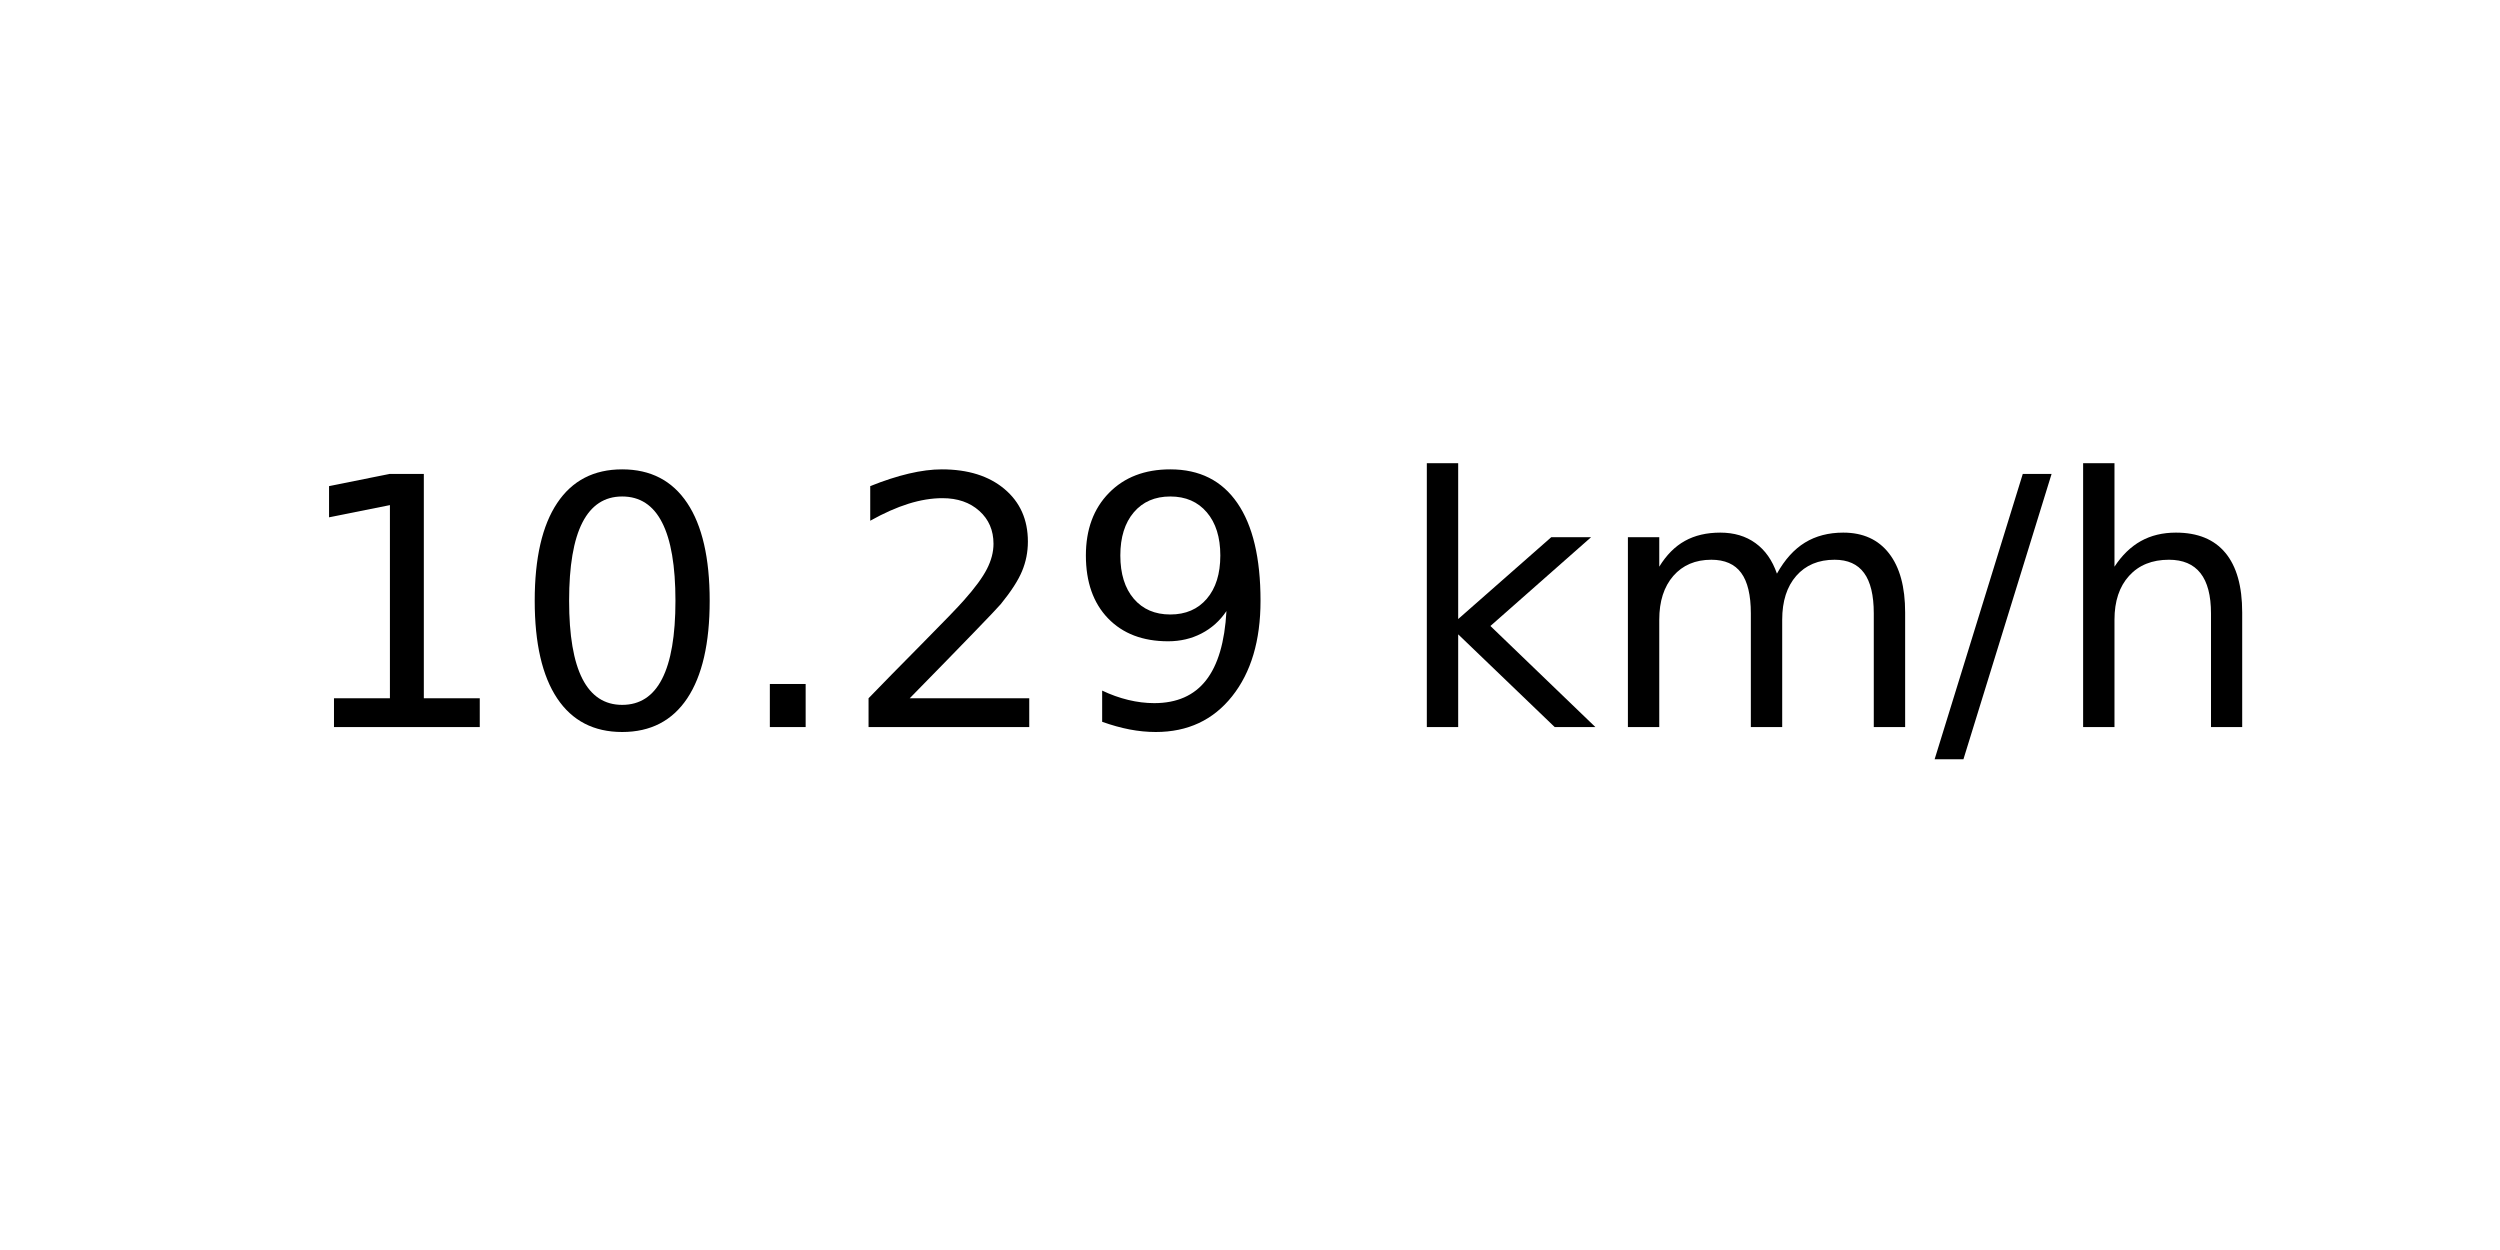
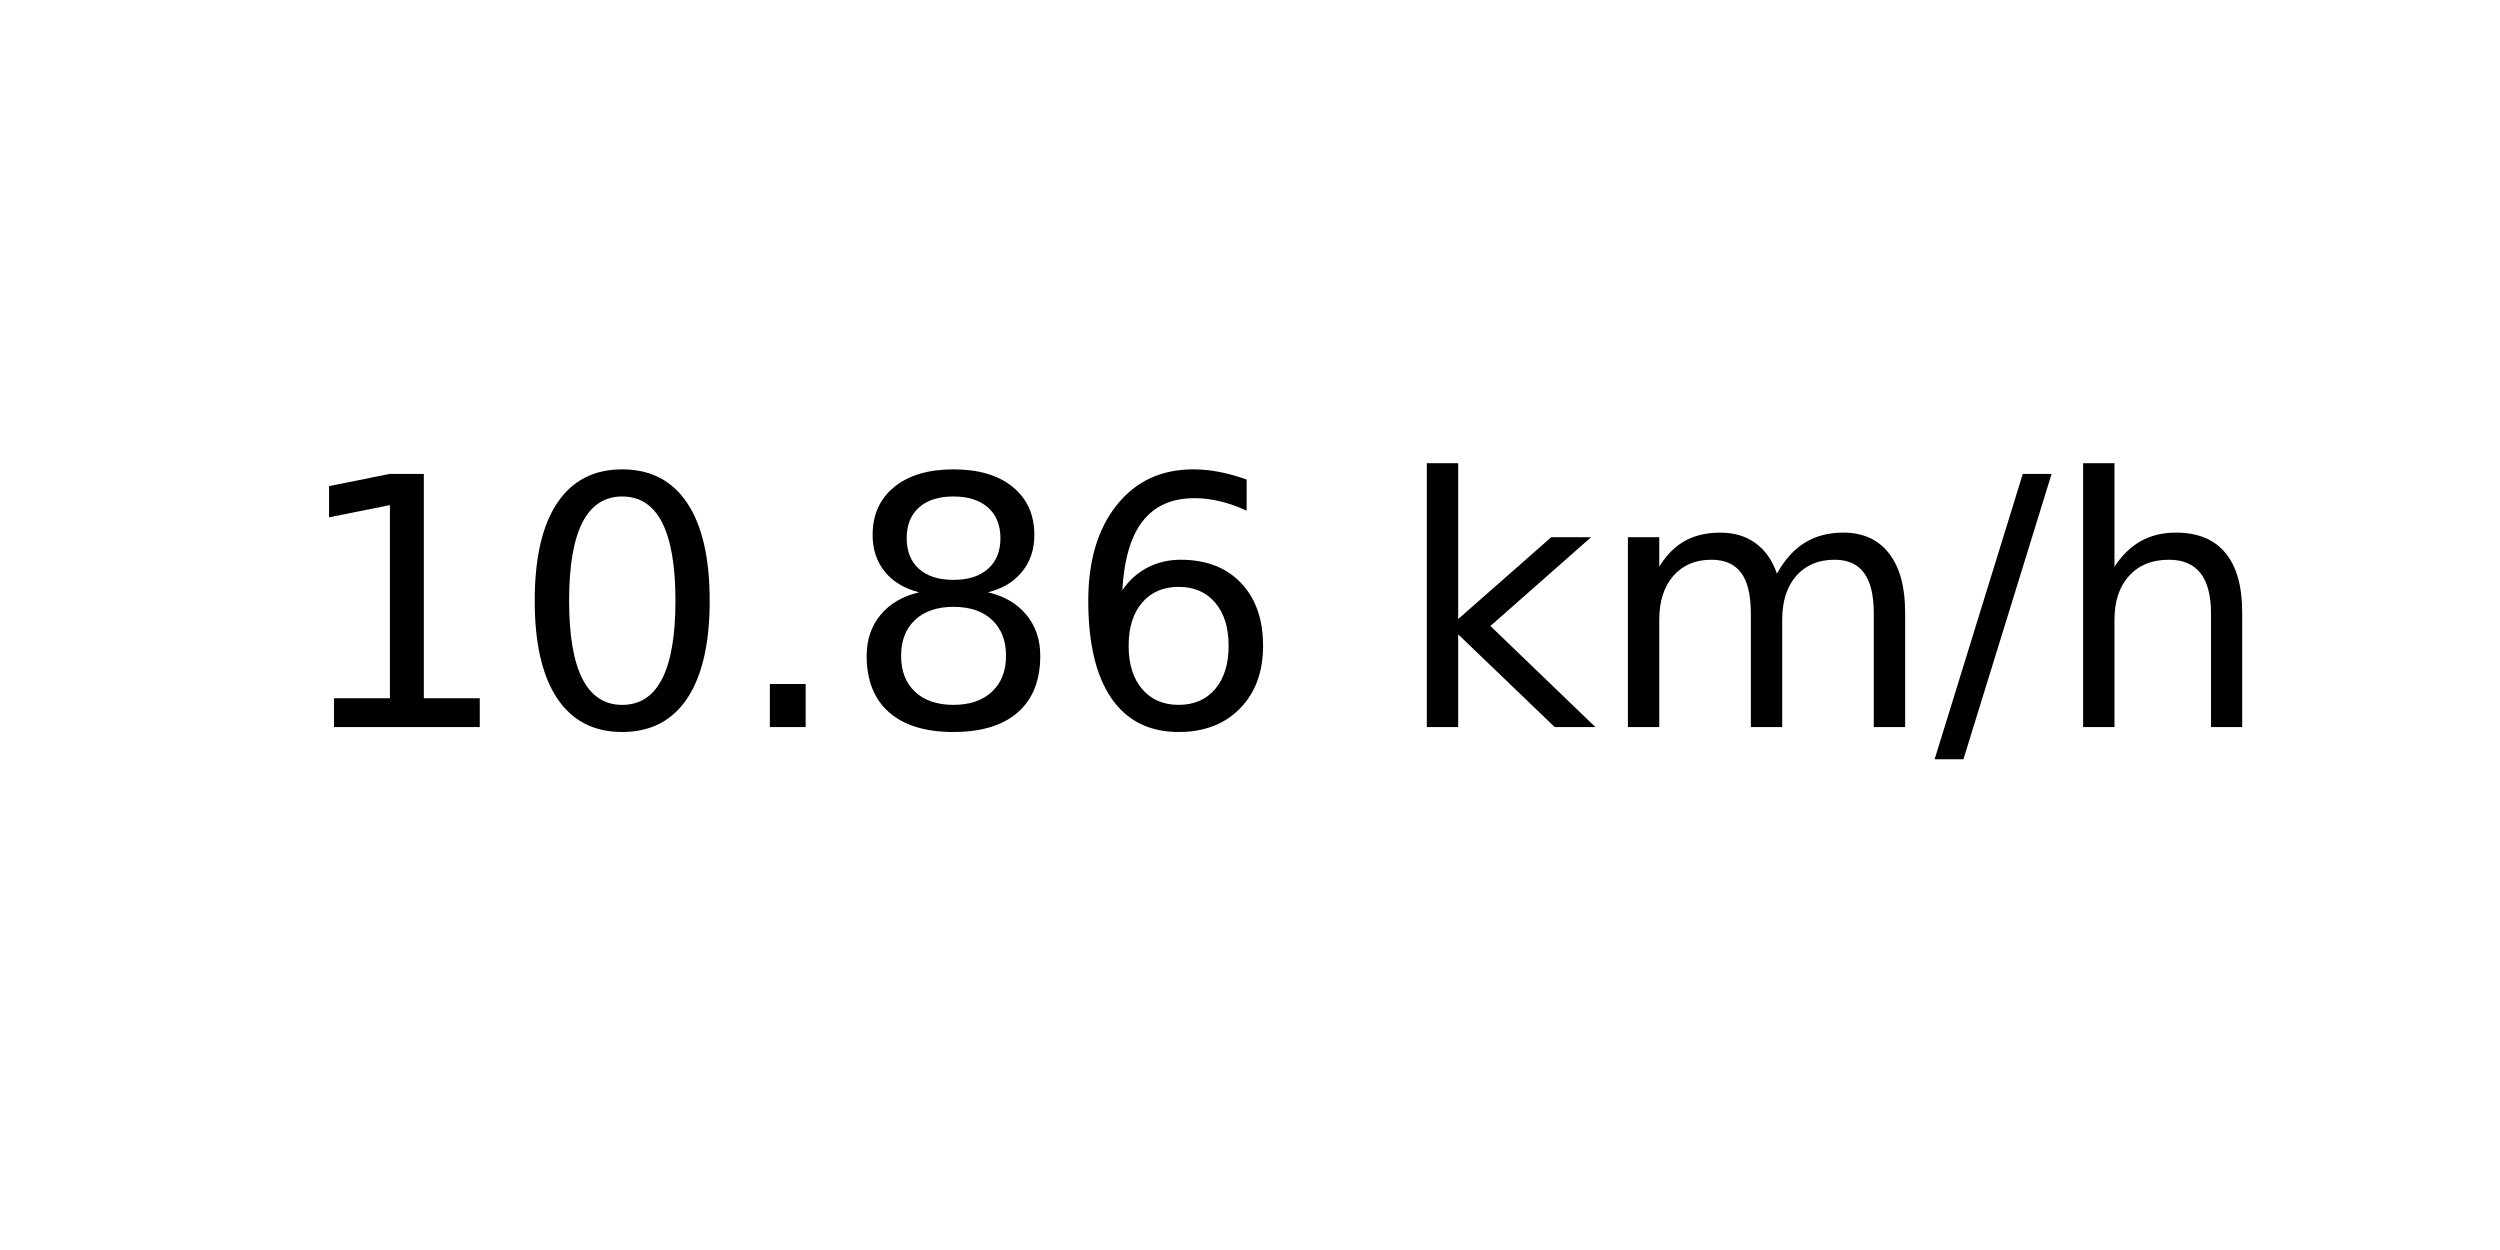
<svg xmlns="http://www.w3.org/2000/svg" xmlns:xlink="http://www.w3.org/1999/xlink" width="72pt" height="36pt" viewBox="0 0 72 36" version="1.1">
  <defs>
    <style type="text/css">*{stroke-linejoin: round; stroke-linecap: butt}</style>
  </defs>
  <g id="figure_1">
    <g id="axes_1">
      <g id="text_1">
        <g transform="translate(8.378125 20.93937) scale(0.1 -0.1)">
          <defs>
            <path id="DejaVuSans-31" d="M 794 531  L 1825 531  L 1825 4091  L 703 3866  L 703 4441  L 1819 4666  L 2450 4666  L 2450 531  L 3481 531  L 3481 0  L 794 0  L 794 531  z " transform="scale(0.015625)" />
            <path id="DejaVuSans-30" d="M 2034 4250  Q 1547 4250 1301 3770  Q 1056 3291 1056 2328  Q 1056 1369 1301 889  Q 1547 409 2034 409  Q 2525 409 2770 889  Q 3016 1369 3016 2328  Q 3016 3291 2770 3770  Q 2525 4250 2034 4250  z M 2034 4750  Q 2819 4750 3233 4129  Q 3647 3509 3647 2328  Q 3647 1150 3233 529  Q 2819 -91 2034 -91  Q 1250 -91 836 529  Q 422 1150 422 2328  Q 422 3509 836 4129  Q 1250 4750 2034 4750  z " transform="scale(0.015625)" />
            <path id="DejaVuSans-2e" d="M 684 794  L 1344 794  L 1344 0  L 684 0  L 684 794  z " transform="scale(0.015625)" />
-             <path id="DejaVuSans-32" d="M 1228 531  L 3431 531  L 3431 0  L 469 0  L 469 531  Q 828 903 1448 1529  Q 2069 2156 2228 2338  Q 2531 2678 2651 2914  Q 2772 3150 2772 3378  Q 2772 3750 2511 3984  Q 2250 4219 1831 4219  Q 1534 4219 1204 4116  Q 875 4013 500 3803  L 500 4441  Q 881 4594 1212 4672  Q 1544 4750 1819 4750  Q 2544 4750 2975 4387  Q 3406 4025 3406 3419  Q 3406 3131 3298 2873  Q 3191 2616 2906 2266  Q 2828 2175 2409 1742  Q 1991 1309 1228 531  z " transform="scale(0.015625)" />
-             <path id="DejaVuSans-39" d="M 703 97  L 703 672  Q 941 559 1184 500  Q 1428 441 1663 441  Q 2288 441 2617 861  Q 2947 1281 2994 2138  Q 2813 1869 2534 1725  Q 2256 1581 1919 1581  Q 1219 1581 811 2004  Q 403 2428 403 3163  Q 403 3881 828 4315  Q 1253 4750 1959 4750  Q 2769 4750 3195 4129  Q 3622 3509 3622 2328  Q 3622 1225 3098 567  Q 2575 -91 1691 -91  Q 1453 -91 1209 -44  Q 966 3 703 97  z M 1959 2075  Q 2384 2075 2632 2365  Q 2881 2656 2881 3163  Q 2881 3666 2632 3958  Q 2384 4250 1959 4250  Q 1534 4250 1286 3958  Q 1038 3666 1038 3163  Q 1038 2656 1286 2365  Q 1534 2075 1959 2075  z " transform="scale(0.015625)" />
+             <path id="DejaVuSans-38" d="M 2034 2216  Q 1584 2216 1326 1975  Q 1069 1734 1069 1313  Q 1069 891 1326 650  Q 1584 409 2034 409  Q 2484 409 2743 651  Q 3003 894 3003 1313  Q 3003 1734 2745 1975  Q 2488 2216 2034 2216  z M 1403 2484  Q 997 2584 770 2862  Q 544 3141 544 3541  Q 544 4100 942 4425  Q 1341 4750 2034 4750  Q 2731 4750 3128 4425  Q 3525 4100 3525 3541  Q 3525 3141 3298 2862  Q 3072 2584 2669 2484  Q 3125 2378 3379 2068  Q 3634 1759 3634 1313  Q 3634 634 3220 271  Q 2806 -91 2034 -91  Q 1263 -91 848 271  Q 434 634 434 1313  Q 434 1759 690 2068  Q 947 2378 1403 2484  z M 1172 3481  Q 1172 3119 1398 2916  Q 1625 2713 2034 2713  Q 2441 2713 2670 2916  Q 2900 3119 2900 3481  Q 2900 3844 2670 4047  Q 2441 4250 2034 4250  Q 1625 4250 1398 4047  Q 1172 3844 1172 3481  z " transform="scale(0.015625)" />
+             <path id="DejaVuSans-36" d="M 2113 2584  Q 1688 2584 1439 2293  Q 1191 2003 1191 1497  Q 1191 994 1439 701  Q 1688 409 2113 409  Q 2538 409 2786 701  Q 3034 994 3034 1497  Q 3034 2003 2786 2293  Q 2538 2584 2113 2584  z M 3366 4563  L 3366 3988  Q 3128 4100 2886 4159  Q 2644 4219 2406 4219  Q 1781 4219 1451 3797  Q 1122 3375 1075 2522  Q 1259 2794 1537 2939  Q 1816 3084 2150 3084  Q 2853 3084 3261 2657  Q 3669 2231 3669 1497  Q 3669 778 3244 343  Q 2819 -91 2113 -91  Q 1303 -91 875 529  Q 447 1150 447 2328  Q 447 3434 972 4092  Q 1497 4750 2381 4750  Q 2619 4750 2861 4703  Q 3103 4656 3366 4563  z " transform="scale(0.015625)" />
            <path id="DejaVuSans-20" transform="scale(0.015625)" />
            <path id="DejaVuSans-6b" d="M 581 4863  L 1159 4863  L 1159 1991  L 2875 3500  L 3609 3500  L 1753 1863  L 3688 0  L 2938 0  L 1159 1709  L 1159 0  L 581 0  L 581 4863  z " transform="scale(0.015625)" />
            <path id="DejaVuSans-6d" d="M 3328 2828  Q 3544 3216 3844 3400  Q 4144 3584 4550 3584  Q 5097 3584 5394 3201  Q 5691 2819 5691 2113  L 5691 0  L 5113 0  L 5113 2094  Q 5113 2597 4934 2840  Q 4756 3084 4391 3084  Q 3944 3084 3684 2787  Q 3425 2491 3425 1978  L 3425 0  L 2847 0  L 2847 2094  Q 2847 2600 2669 2842  Q 2491 3084 2119 3084  Q 1678 3084 1418 2786  Q 1159 2488 1159 1978  L 1159 0  L 581 0  L 581 3500  L 1159 3500  L 1159 2956  Q 1356 3278 1631 3431  Q 1906 3584 2284 3584  Q 2666 3584 2933 3390  Q 3200 3197 3328 2828  z " transform="scale(0.015625)" />
            <path id="DejaVuSans-2f" d="M 1625 4666  L 2156 4666  L 531 -594  L 0 -594  L 1625 4666  z " transform="scale(0.015625)" />
            <path id="DejaVuSans-68" d="M 3513 2113  L 3513 0  L 2938 0  L 2938 2094  Q 2938 2591 2744 2837  Q 2550 3084 2163 3084  Q 1697 3084 1428 2787  Q 1159 2491 1159 1978  L 1159 0  L 581 0  L 581 4863  L 1159 4863  L 1159 2956  Q 1366 3272 1645 3428  Q 1925 3584 2291 3584  Q 2894 3584 3203 3211  Q 3513 2838 3513 2113  z " transform="scale(0.015625)" />
          </defs>
          <use xlink:href="#DejaVuSans-31" />
          <use xlink:href="#DejaVuSans-30" x="63.623" />
          <use xlink:href="#DejaVuSans-2e" x="127.246" />
-           <use xlink:href="#DejaVuSans-32" x="159.033" />
-           <use xlink:href="#DejaVuSans-39" x="222.656" />
+           <use xlink:href="#DejaVuSans-38" x="159.033" />
+           <use xlink:href="#DejaVuSans-36" x="222.656" />
          <use xlink:href="#DejaVuSans-20" x="286.279" />
          <use xlink:href="#DejaVuSans-6b" x="318.066" />
          <use xlink:href="#DejaVuSans-6d" x="375.977" />
          <use xlink:href="#DejaVuSans-2f" x="473.389" />
          <use xlink:href="#DejaVuSans-68" x="507.08" />
        </g>
      </g>
    </g>
  </g>
</svg>
